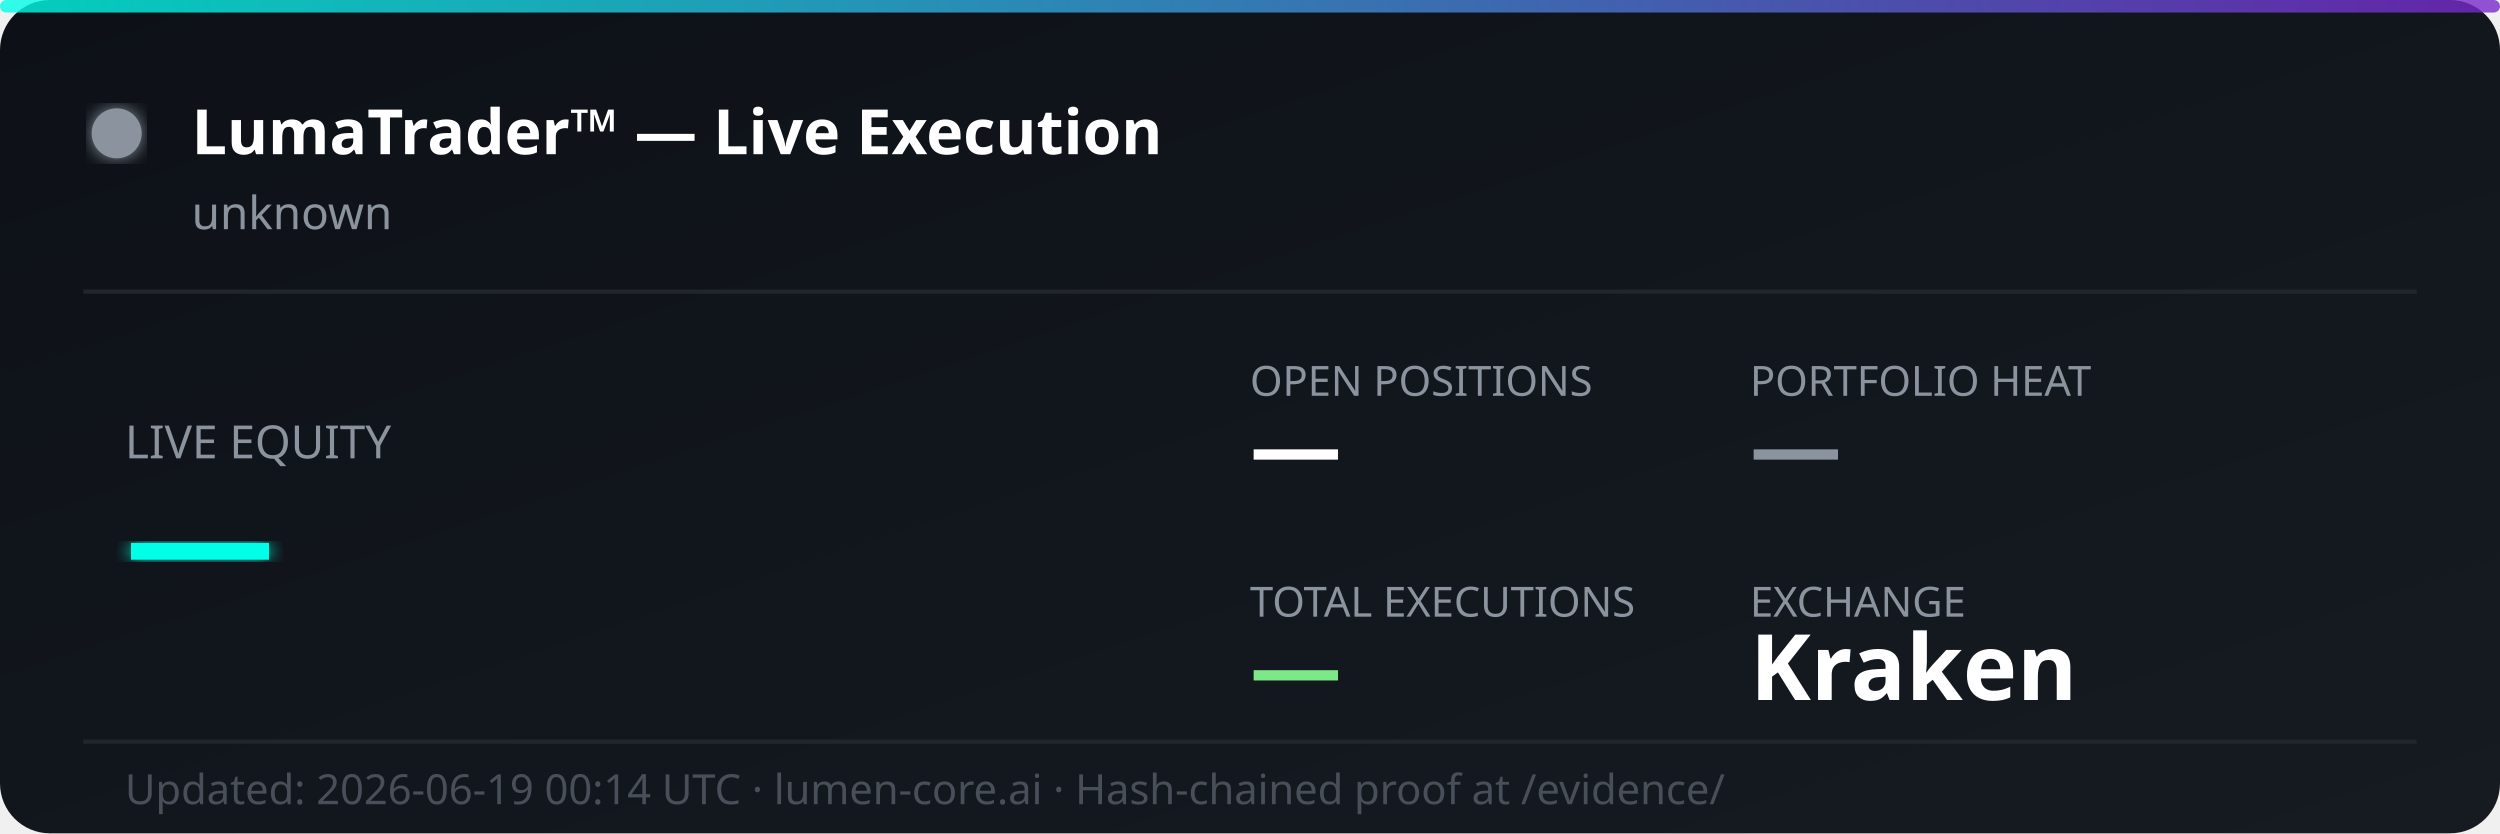
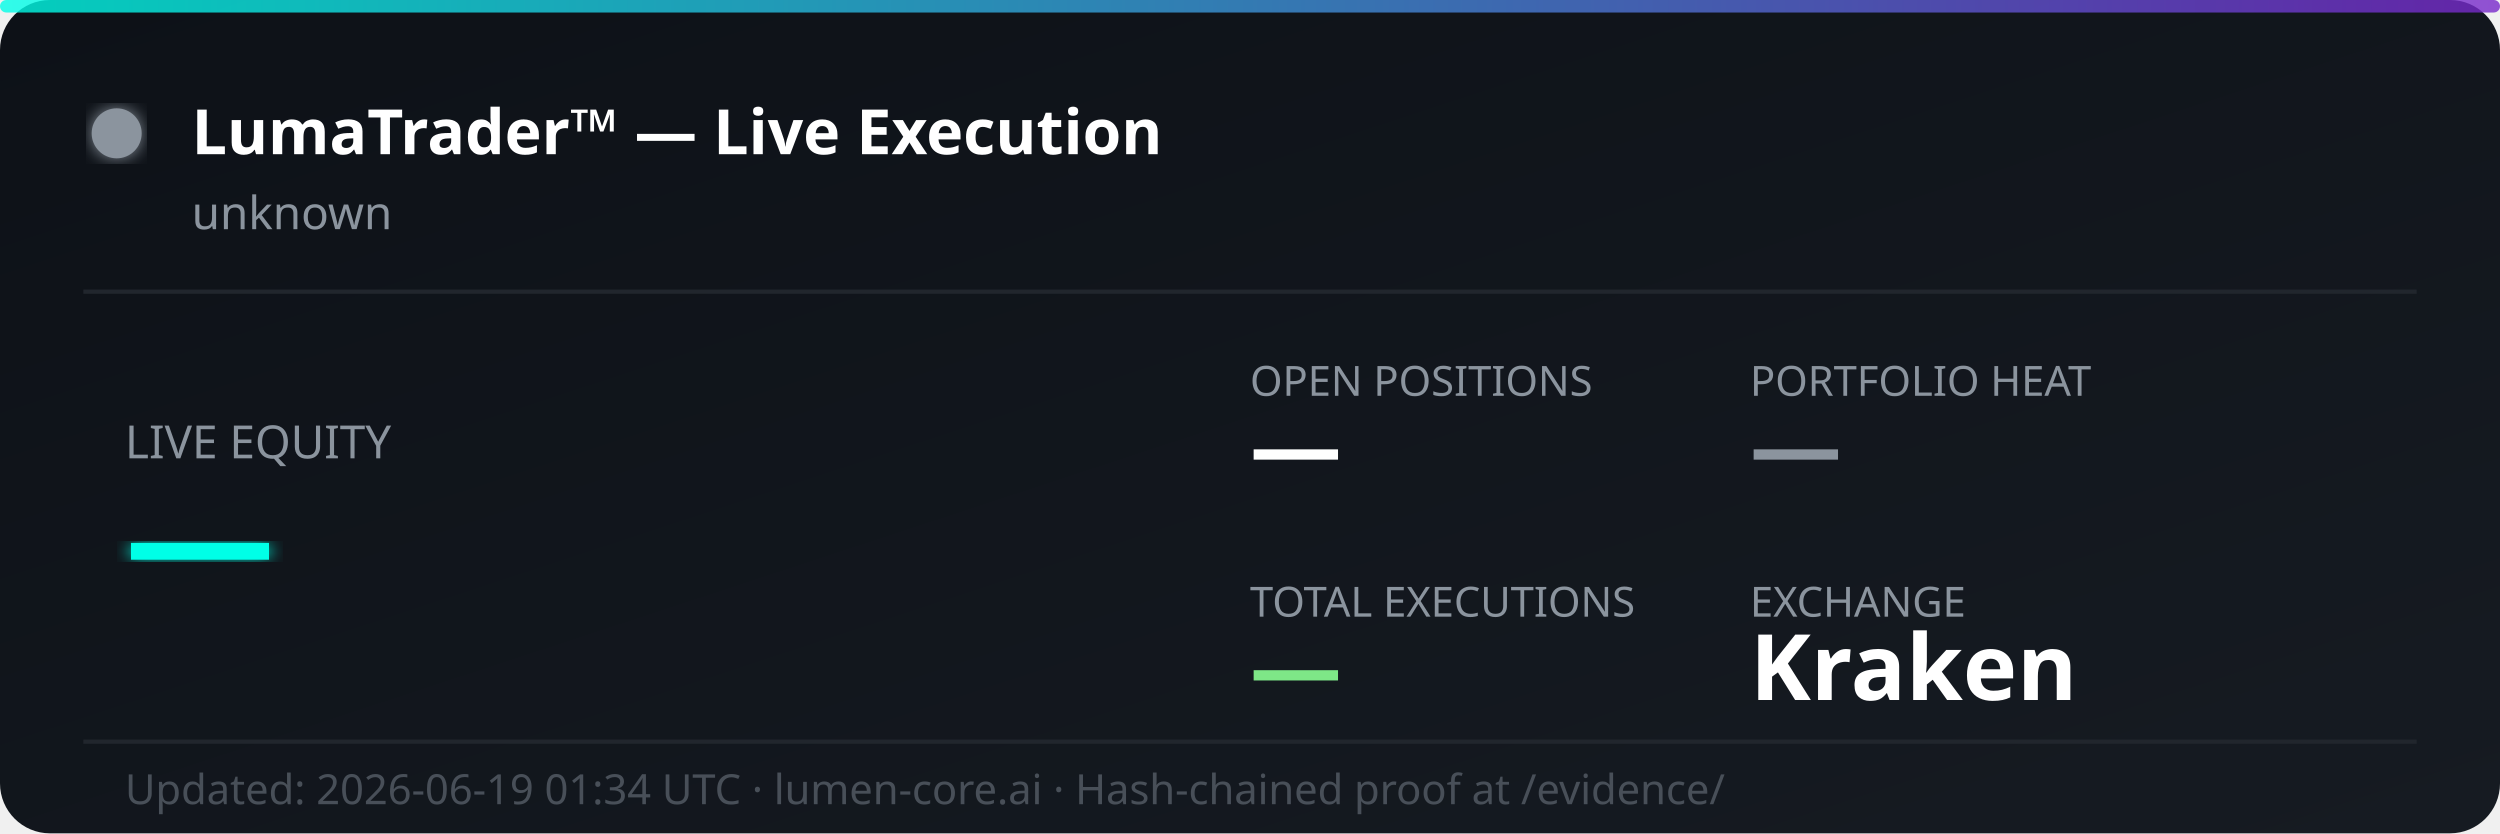
<svg xmlns="http://www.w3.org/2000/svg" width="600" height="200" viewBox="0 0 600 200" fill="none">
  <defs>
    <linearGradient id="bg" x1="0%" y1="0%" x2="100%" y2="100%">
      <stop offset="0%" style="stop-color:#0d1117;stop-opacity:1" />
      <stop offset="100%" style="stop-color:#161b22;stop-opacity:1" />
    </linearGradient>
    <linearGradient id="accent" x1="0%" y1="0%" x2="100%" y2="0%">
      <stop offset="0%" style="stop-color:#00ffe7;stop-opacity:0.8" />
      <stop offset="100%" style="stop-color:#7928ca;stop-opacity:0.8" />
    </linearGradient>
    <filter id="glow">
      <feGaussianBlur stdDeviation="2" result="coloredBlur" />
      <feMerge>
        <feMergeNode in="coloredBlur" />
        <feMergeNode in="SourceGraphic" />
      </feMerge>
    </filter>
  </defs>
  <rect width="600" height="200" rx="12" fill="url(#bg)" />
  <rect width="600" height="3" rx="1.5" fill="url(#accent)" />
  <circle cx="28" cy="32" r="6" fill="#8b949e" filter="url(#glow)">
    <animate attributeName="opacity" values="1;0.3;1" dur="2s" repeatCount="indefinite" />
  </circle>
  <text x="46" y="37" font-family="'Segoe UI', system-ui, sans-serif" font-size="15" font-weight="700" fill="#ffffff">LumaTrader™ — Live Execution</text>
  <text x="46" y="55" font-family="'Segoe UI', system-ui, sans-serif" font-size="11" fill="#8b949e">unknown</text>
  <line x1="20" y1="70" x2="580" y2="70" stroke="#21262d" stroke-width="1" />
  <text x="30" y="110" font-family="'Segoe UI', system-ui, sans-serif" font-size="11" fill="#8b949e">LIVE EQUITY</text>
  <text x="30" y="142" font-family="'Segoe UI', system-ui, sans-serif" font-size="36" font-weight="800" fill="#00ffe7" filter="url(#glow)">—</text>
  <text x="300" y="95" font-family="'Segoe UI', system-ui, sans-serif" font-size="10" fill="#8b949e">OPEN POSITIONS</text>
  <text x="300" y="115" font-family="'Segoe UI', system-ui, sans-serif" font-size="22" font-weight="700" fill="#ffffff">—</text>
  <text x="420" y="95" font-family="'Segoe UI', system-ui, sans-serif" font-size="10" fill="#8b949e">PORTFOLIO HEAT</text>
  <text x="420" y="115" font-family="'Segoe UI', system-ui, sans-serif" font-size="22" font-weight="700" fill="#8b949e">—</text>
  <text x="300" y="148" font-family="'Segoe UI', system-ui, sans-serif" font-size="10" fill="#8b949e">TOTAL EXECUTIONS</text>
  <text x="300" y="168" font-family="'Segoe UI', system-ui, sans-serif" font-size="22" font-weight="700" fill="#7ee787">—</text>
  <text x="420" y="148" font-family="'Segoe UI', system-ui, sans-serif" font-size="10" fill="#8b949e">EXCHANGE</text>
  <text x="420" y="168" font-family="'Segoe UI', system-ui, sans-serif" font-size="22" font-weight="700" fill="#ffffff">Kraken</text>
  <line x1="20" y1="178" x2="580" y2="178" stroke="#21262d" stroke-width="1" />
-   <text x="30" y="193" font-family="'Segoe UI', system-ui, sans-serif" font-size="10" fill="#484f58">Updated: 2026-06-19 00:14 UTC · lumen-core.ai · Hash-chained proof at /evidence/</text>
+   <text x="30" y="193" font-family="'Segoe UI', system-ui, sans-serif" font-size="10" fill="#484f58">Updated: 2026-06-19 01:34 UTC · lumen-core.ai · Hash-chained proof at /evidence/</text>
</svg>
